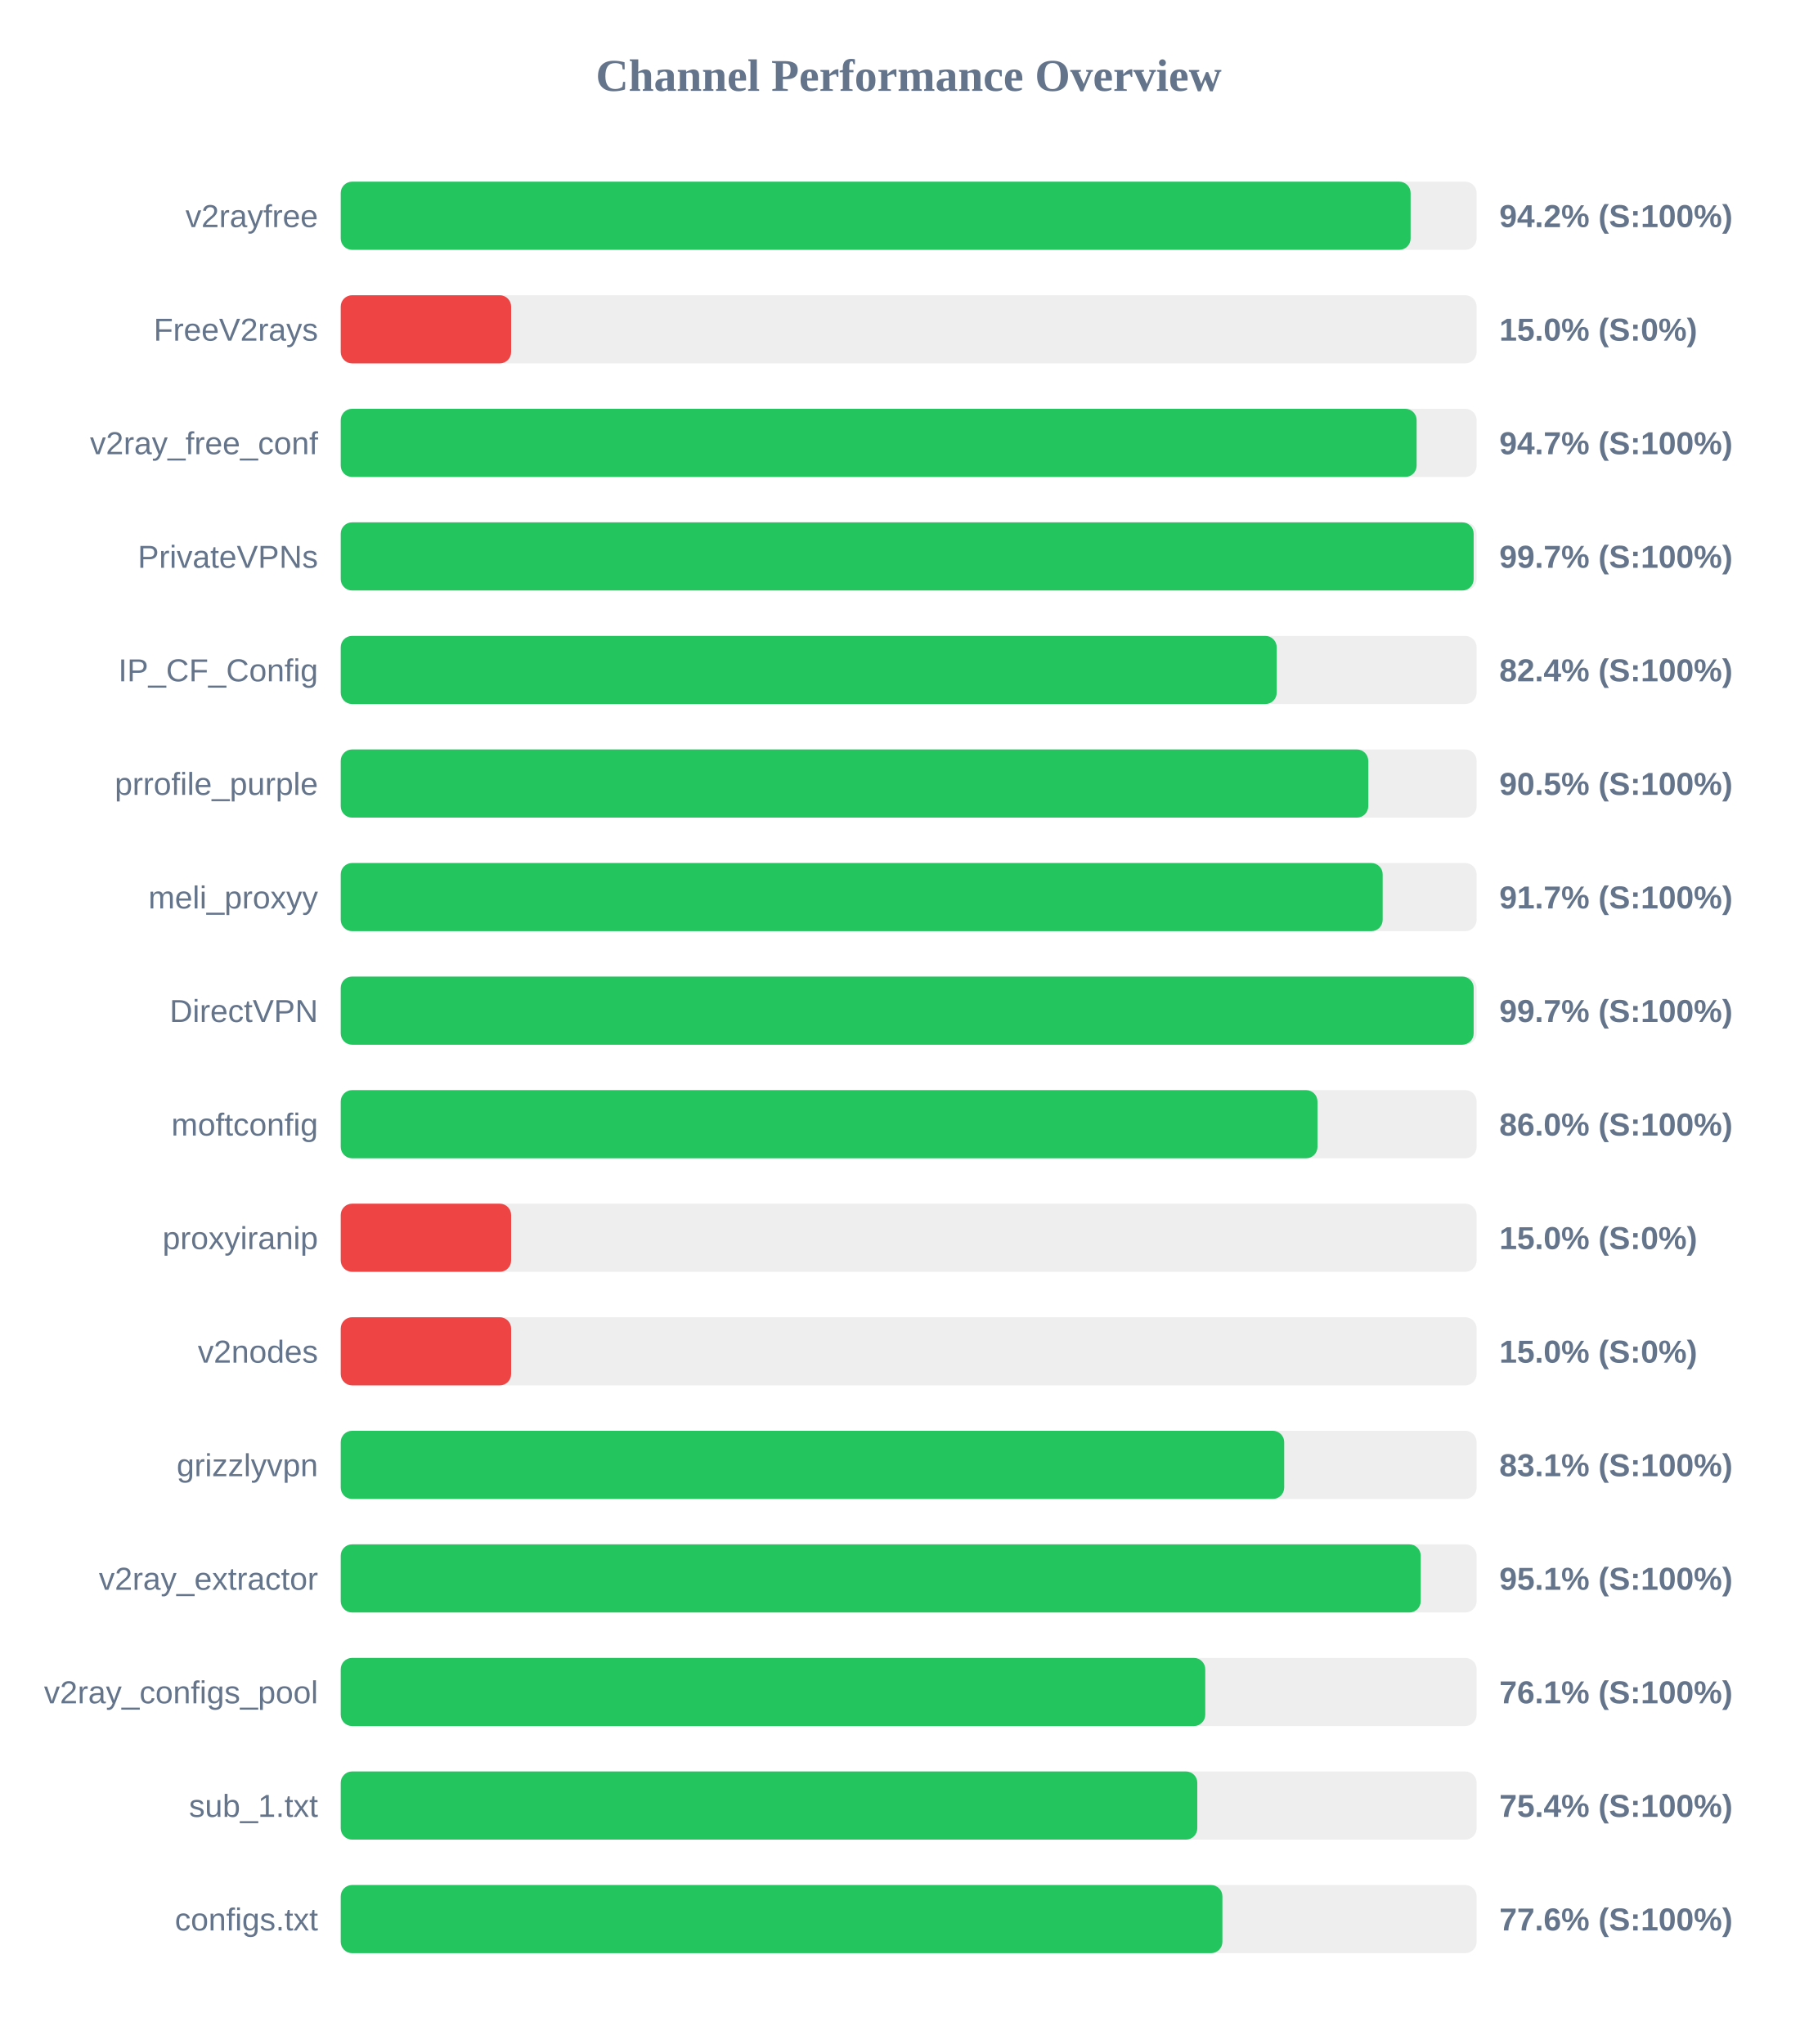
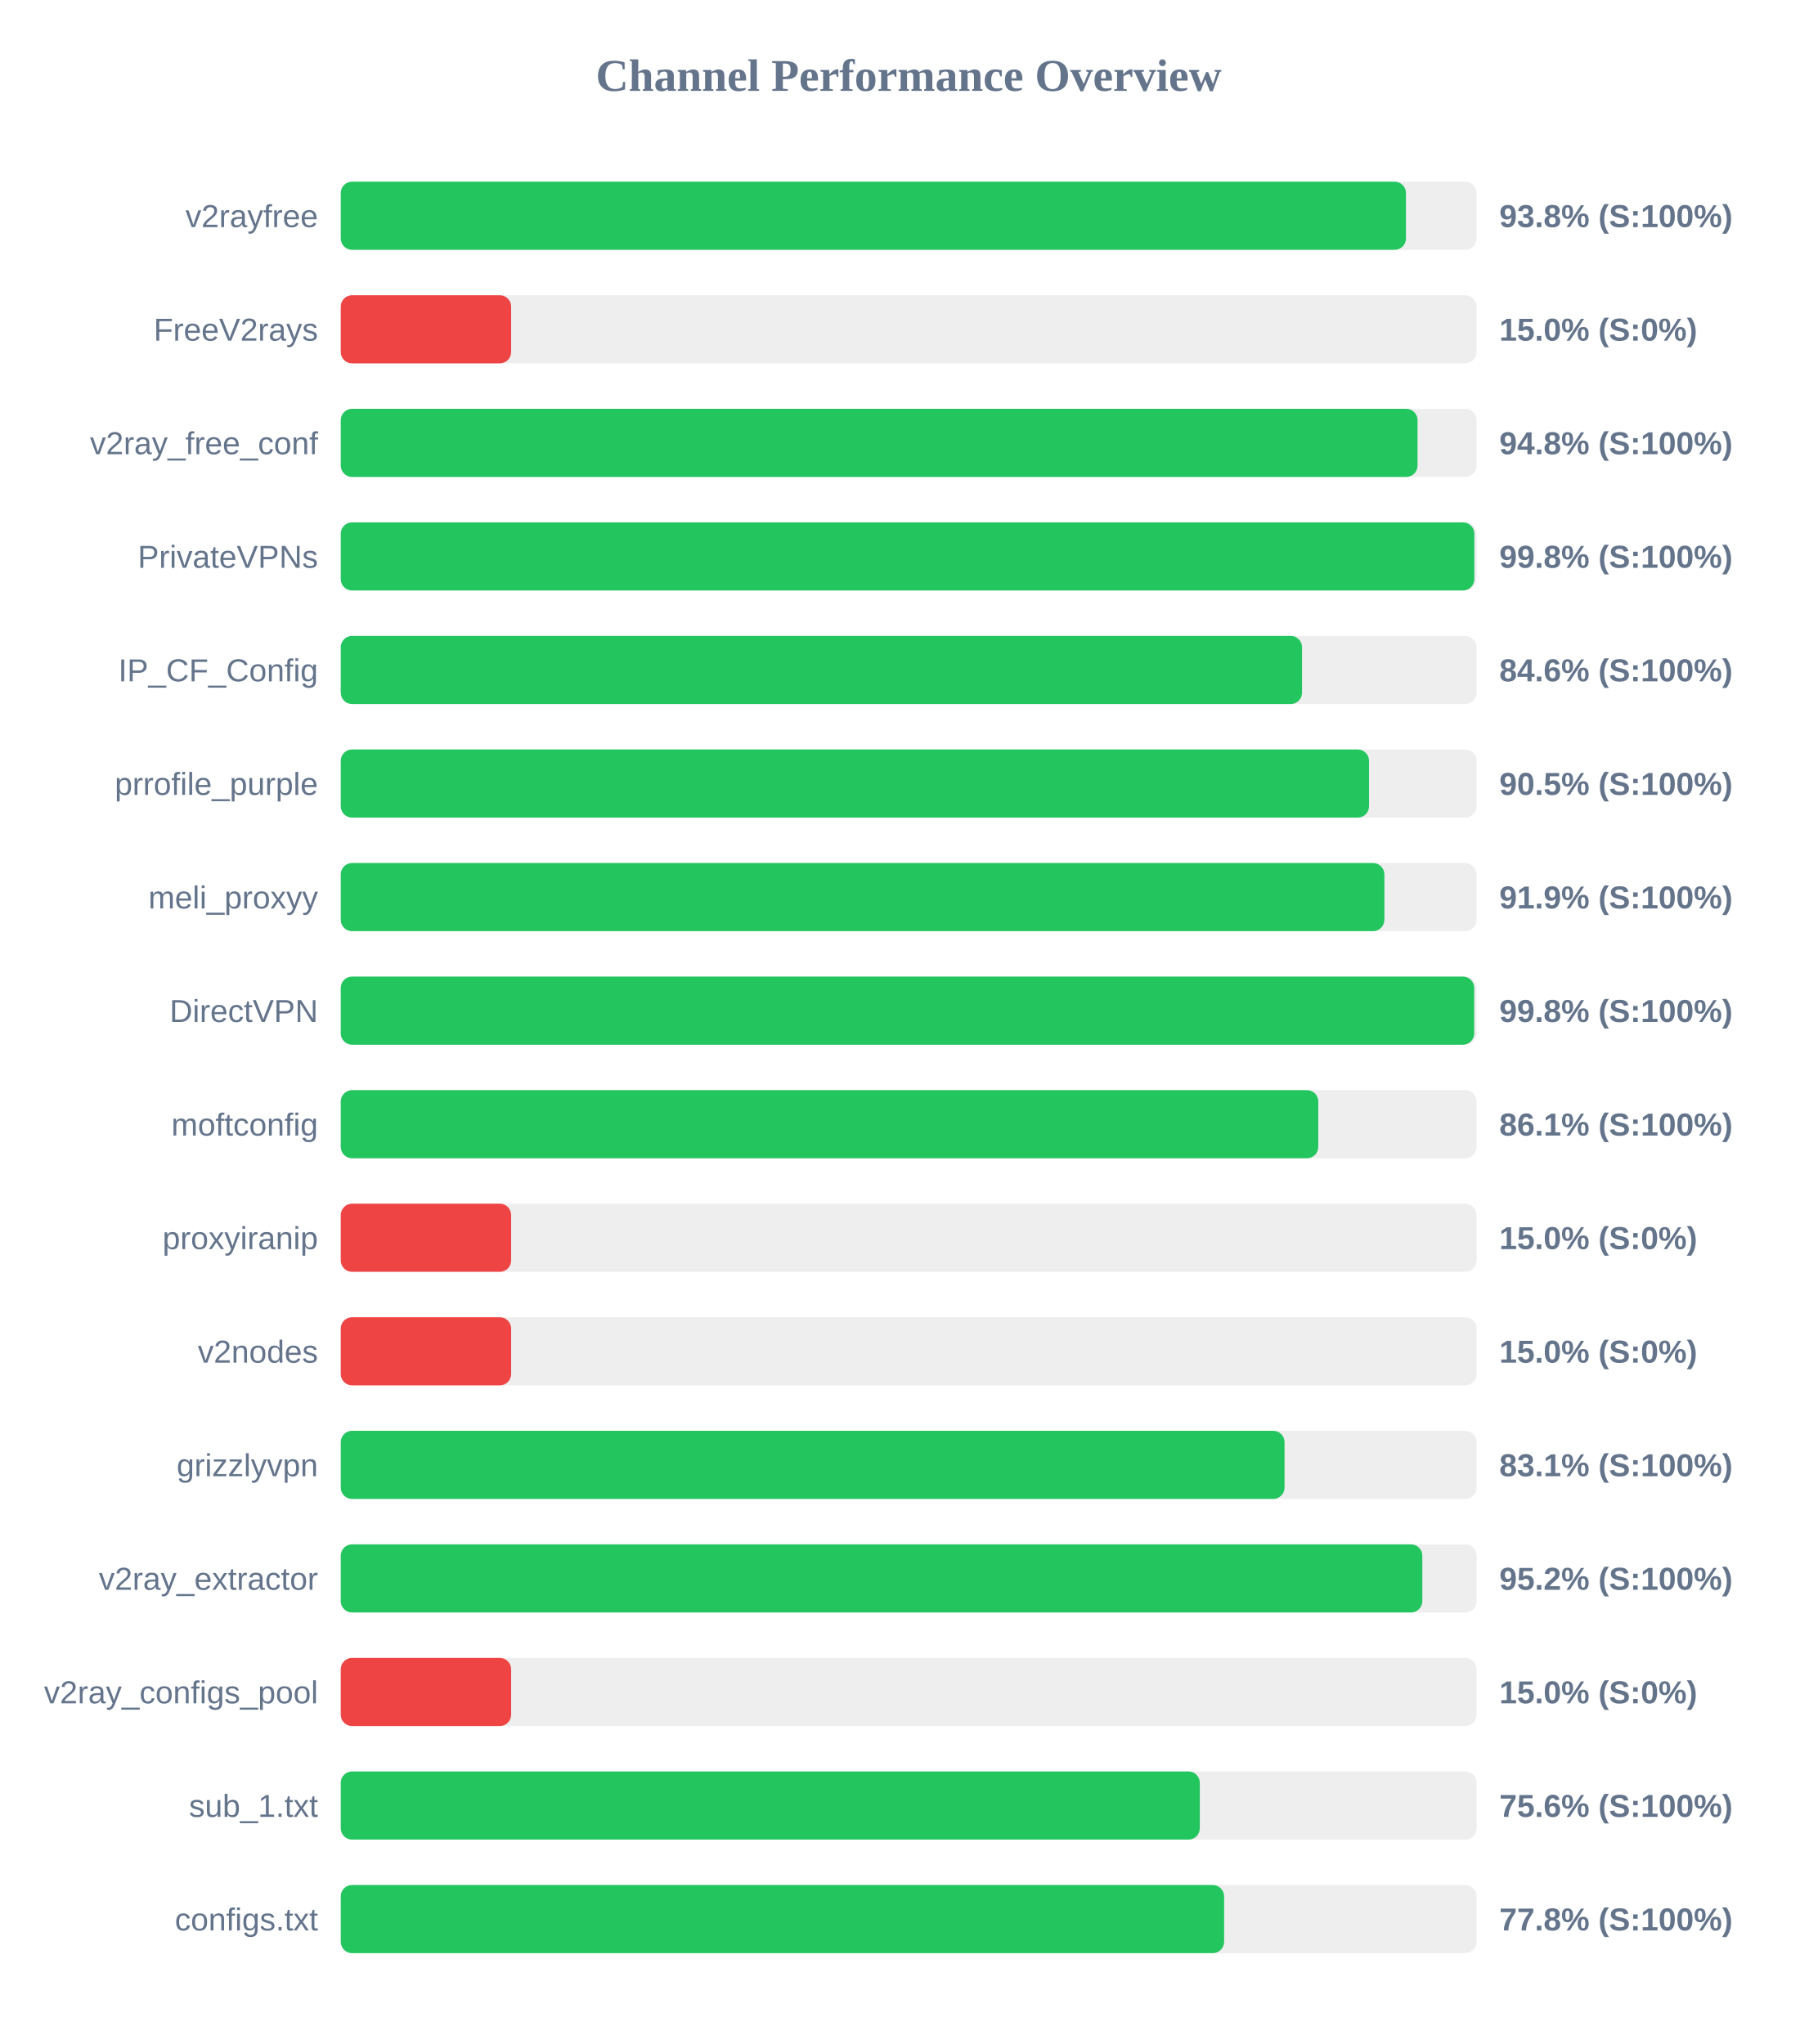
<svg xmlns="http://www.w3.org/2000/svg" width="800" height="900" version="1.1">
  <style>
        .row { font: 14px Arial; fill: #64748b; }
        .score { font: bold 14px Arial; fill: #64748b; }
    </style>
  <text x="400" y="40" text-anchor="middle" font-size="20px" font-weight="bold" fill="#64748b">Channel Performance Overview</text>
  <rect x="150" y="80" width="500" height="30" fill="#eee" rx="5" />
-   <rect x="150" y="80" width="470.95" height="30" fill="#22c55e" rx="5" />
+   <rect x="150" y="80" width="468.9" height="30" fill="#22c55e" rx="5" />
  <text x="140" y="100" text-anchor="end" class="row">v2rayfree</text>
-   <text x="660" y="100" text-anchor="start" class="score">94.2% (S:100%)</text>
+   <text x="660" y="100" text-anchor="start" class="score">93.8% (S:100%)</text>
  <rect x="150" y="130" width="500" height="30" fill="#eee" rx="5" />
  <rect x="150" y="130" width="75.0" height="30" fill="#ef4444" rx="5" />
  <text x="140" y="150" text-anchor="end" class="row">FreeV2rays</text>
  <text x="660" y="150" text-anchor="start" class="score">15.0% (S:0%)</text>
  <rect x="150" y="180" width="500" height="30" fill="#eee" rx="5" />
-   <rect x="150" y="180" width="473.6" height="30" fill="#22c55e" rx="5" />
+   <rect x="150" y="180" width="474.0" height="30" fill="#22c55e" rx="5" />
  <text x="140" y="200" text-anchor="end" class="row">v2ray_free_conf</text>
-   <text x="660" y="200" text-anchor="start" class="score">94.7% (S:100%)</text>
+   <text x="660" y="200" text-anchor="start" class="score">94.8% (S:100%)</text>
  <rect x="150" y="230" width="500" height="30" fill="#eee" rx="5" />
-   <rect x="150" y="230" width="498.7" height="30" fill="#22c55e" rx="5" />
+   <rect x="150" y="230" width="499.0" height="30" fill="#22c55e" rx="5" />
  <text x="140" y="250" text-anchor="end" class="row">PrivateVPNs</text>
-   <text x="660" y="250" text-anchor="start" class="score">99.7% (S:100%)</text>
+   <text x="660" y="250" text-anchor="start" class="score">99.8% (S:100%)</text>
  <rect x="150" y="280" width="500" height="30" fill="#eee" rx="5" />
-   <rect x="150" y="280" width="412.0" height="30" fill="#22c55e" rx="5" />
+   <rect x="150" y="280" width="423.15" height="30" fill="#22c55e" rx="5" />
  <text x="140" y="300" text-anchor="end" class="row">IP_CF_Config</text>
-   <text x="660" y="300" text-anchor="start" class="score">82.4% (S:100%)</text>
+   <text x="660" y="300" text-anchor="start" class="score">84.6% (S:100%)</text>
  <rect x="150" y="330" width="500" height="30" fill="#eee" rx="5" />
-   <rect x="150" y="330" width="452.3" height="30" fill="#22c55e" rx="5" />
+   <rect x="150" y="330" width="452.65" height="30" fill="#22c55e" rx="5" />
  <text x="140" y="350" text-anchor="end" class="row">prrofile_purple</text>
  <text x="660" y="350" text-anchor="start" class="score">90.5% (S:100%)</text>
  <rect x="150" y="380" width="500" height="30" fill="#eee" rx="5" />
-   <rect x="150" y="380" width="458.65" height="30" fill="#22c55e" rx="5" />
+   <rect x="150" y="380" width="459.4" height="30" fill="#22c55e" rx="5" />
  <text x="140" y="400" text-anchor="end" class="row">meli_proxyy</text>
-   <text x="660" y="400" text-anchor="start" class="score">91.7% (S:100%)</text>
+   <text x="660" y="400" text-anchor="start" class="score">91.9% (S:100%)</text>
  <rect x="150" y="430" width="500" height="30" fill="#eee" rx="5" />
-   <rect x="150" y="430" width="498.7" height="30" fill="#22c55e" rx="5" />
+   <rect x="150" y="430" width="498.95" height="30" fill="#22c55e" rx="5" />
  <text x="140" y="450" text-anchor="end" class="row">DirectVPN</text>
-   <text x="660" y="450" text-anchor="start" class="score">99.7% (S:100%)</text>
+   <text x="660" y="450" text-anchor="start" class="score">99.8% (S:100%)</text>
  <rect x="150" y="480" width="500" height="30" fill="#eee" rx="5" />
-   <rect x="150" y="480" width="429.95" height="30" fill="#22c55e" rx="5" />
+   <rect x="150" y="480" width="430.3" height="30" fill="#22c55e" rx="5" />
  <text x="140" y="500" text-anchor="end" class="row">moftconfig</text>
-   <text x="660" y="500" text-anchor="start" class="score">86.0% (S:100%)</text>
+   <text x="660" y="500" text-anchor="start" class="score">86.1% (S:100%)</text>
  <rect x="150" y="530" width="500" height="30" fill="#eee" rx="5" />
  <rect x="150" y="530" width="75.0" height="30" fill="#ef4444" rx="5" />
  <text x="140" y="550" text-anchor="end" class="row">proxyiranip</text>
  <text x="660" y="550" text-anchor="start" class="score">15.0% (S:0%)</text>
  <rect x="150" y="580" width="500" height="30" fill="#eee" rx="5" />
  <rect x="150" y="580" width="75.0" height="30" fill="#ef4444" rx="5" />
  <text x="140" y="600" text-anchor="end" class="row">v2nodes</text>
  <text x="660" y="600" text-anchor="start" class="score">15.0% (S:0%)</text>
  <rect x="150" y="630" width="500" height="30" fill="#eee" rx="5" />
-   <rect x="150" y="630" width="415.3" height="30" fill="#22c55e" rx="5" />
+   <rect x="150" y="630" width="415.45" height="30" fill="#22c55e" rx="5" />
  <text x="140" y="650" text-anchor="end" class="row">grizzlyvpn</text>
  <text x="660" y="650" text-anchor="start" class="score">83.1% (S:100%)</text>
  <rect x="150" y="680" width="500" height="30" fill="#eee" rx="5" />
-   <rect x="150" y="680" width="475.4" height="30" fill="#22c55e" rx="5" />
+   <rect x="150" y="680" width="476.1" height="30" fill="#22c55e" rx="5" />
  <text x="140" y="700" text-anchor="end" class="row">v2ray_extractor</text>
-   <text x="660" y="700" text-anchor="start" class="score">95.1% (S:100%)</text>
+   <text x="660" y="700" text-anchor="start" class="score">95.2% (S:100%)</text>
  <rect x="150" y="730" width="500" height="30" fill="#eee" rx="5" />
-   <rect x="150" y="730" width="380.55" height="30" fill="#22c55e" rx="5" />
+   <rect x="150" y="730" width="75.0" height="30" fill="#ef4444" rx="5" />
  <text x="140" y="750" text-anchor="end" class="row">v2ray_configs_pool</text>
-   <text x="660" y="750" text-anchor="start" class="score">76.1% (S:100%)</text>
+   <text x="660" y="750" text-anchor="start" class="score">15.0% (S:0%)</text>
  <rect x="150" y="780" width="500" height="30" fill="#eee" rx="5" />
-   <rect x="150" y="780" width="377.05" height="30" fill="#22c55e" rx="5" />
+   <rect x="150" y="780" width="378.15" height="30" fill="#22c55e" rx="5" />
  <text x="140" y="800" text-anchor="end" class="row">sub_1.txt</text>
-   <text x="660" y="800" text-anchor="start" class="score">75.4% (S:100%)</text>
+   <text x="660" y="800" text-anchor="start" class="score">75.6% (S:100%)</text>
  <rect x="150" y="830" width="500" height="30" fill="#eee" rx="5" />
-   <rect x="150" y="830" width="388.1" height="30" fill="#22c55e" rx="5" />
+   <rect x="150" y="830" width="388.85" height="30" fill="#22c55e" rx="5" />
  <text x="140" y="850" text-anchor="end" class="row">configs.txt</text>
-   <text x="660" y="850" text-anchor="start" class="score">77.6% (S:100%)</text>
+   <text x="660" y="850" text-anchor="start" class="score">77.8% (S:100%)</text>
</svg>
